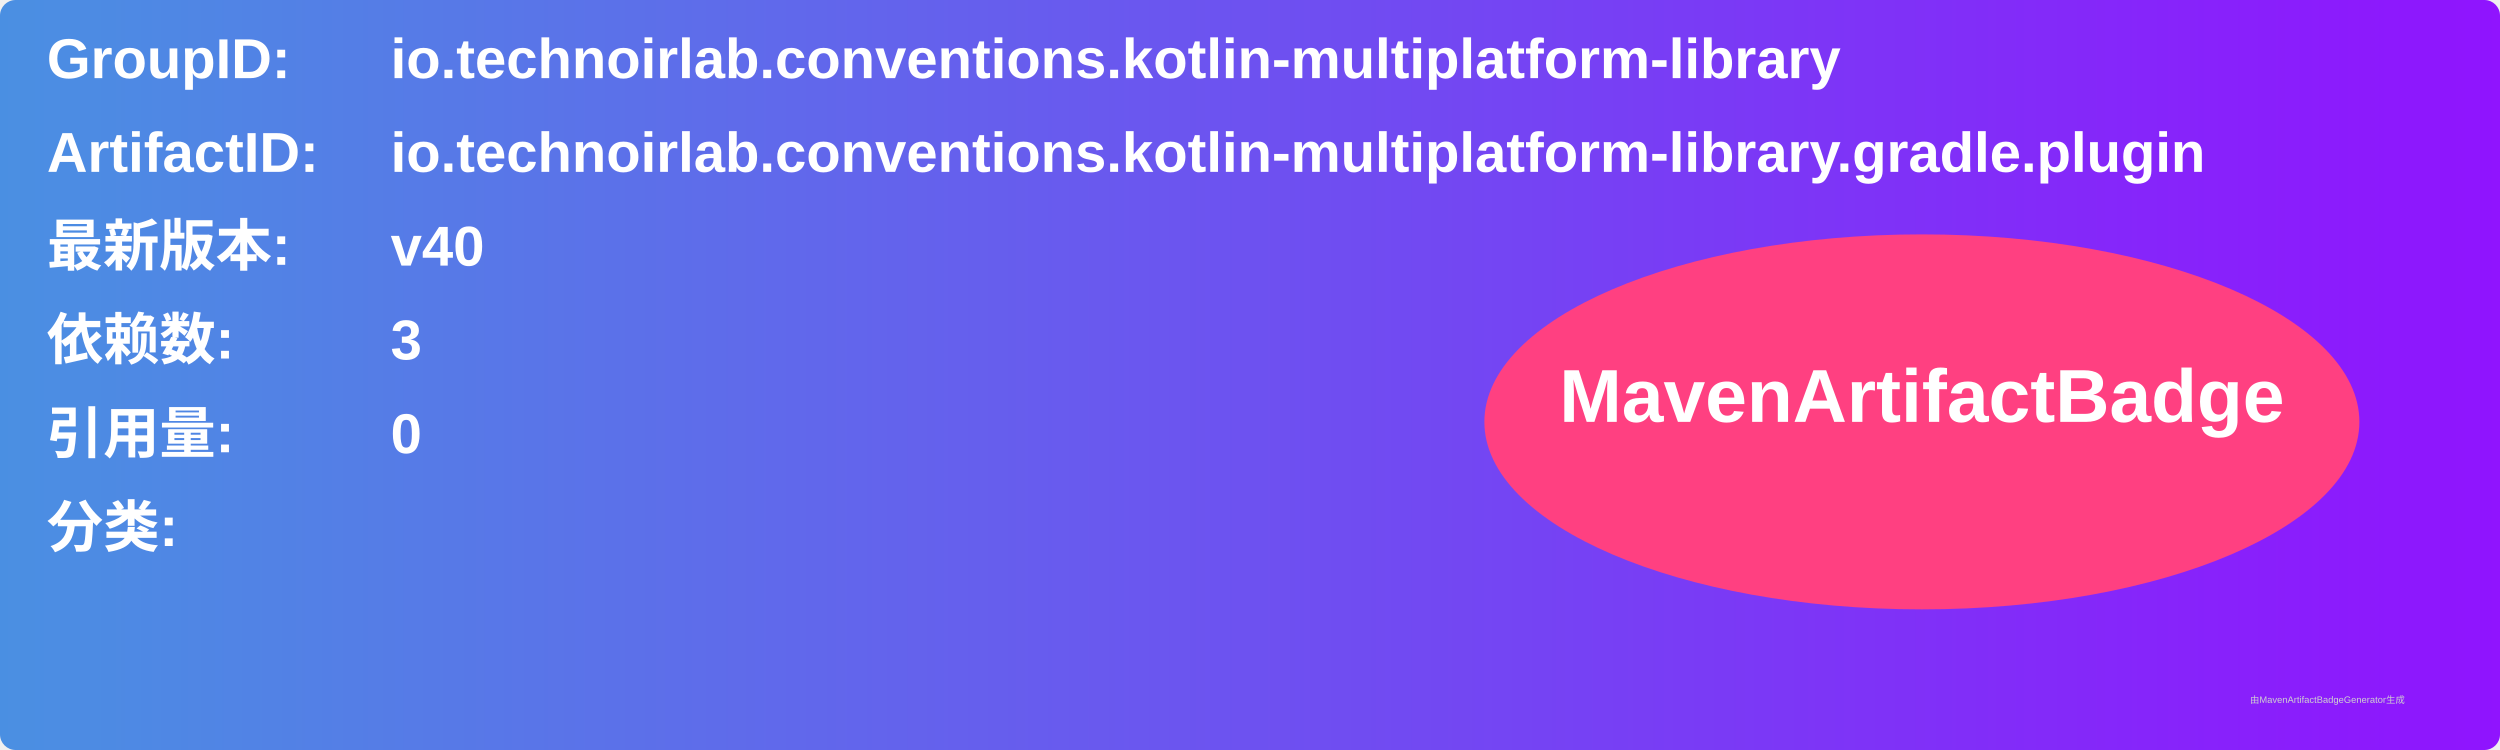
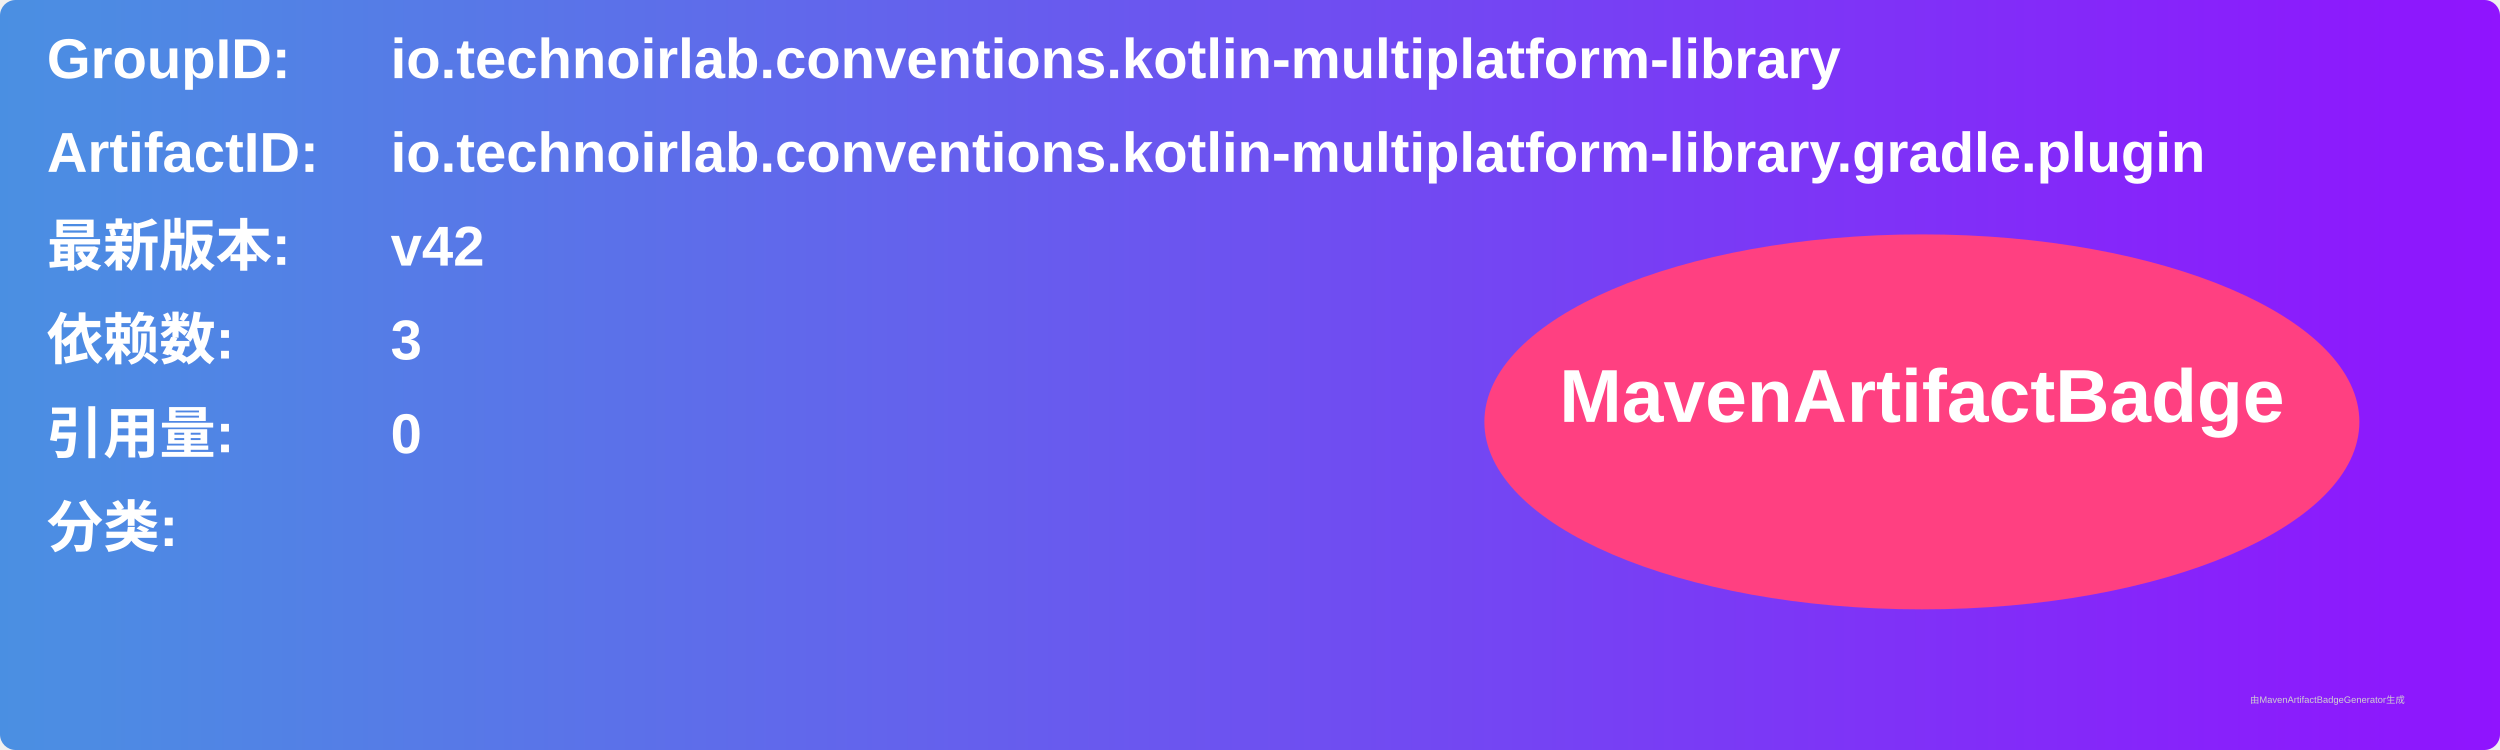
<svg xmlns="http://www.w3.org/2000/svg" width="800" height="240" viewBox="0 0 800 240">
  <linearGradient id="grad" x1="0%" y1="0%" x2="100%" y2="0%">
    <stop offset="0%" stop-color="#4a90e2" />
    <stop offset="100%" stop-color="#9013fe" />
  </linearGradient>
  <rect width="100%" height="100%" rx="5" ry="5" fill="url(#grad)" />
  <g transform="translate(15, 15)">
    <text x="0" y="10" font-family="Arial" font-size="18" fill="white" font-weight="bold" width="260">GroupID:</text>
    <text x="110" y="10" font-family="Arial" font-size="18" fill="white" font-weight="bold" width="460">io.technoirlab.conventions.kotlin-multiplatform-library</text>
    <text x="0" y="40" font-family="Arial" font-size="18" fill="white" font-weight="bold" width="260">ArtifactID:</text>
    <text x="110" y="40" font-family="Arial" font-size="18" fill="white" font-weight="bold" width="460">io.technoirlab.conventions.kotlin-multiplatform-library.gradle.plugin</text>
    <text x="0" y="70" font-family="Arial" font-size="18" fill="white" font-weight="bold">最新版本:</text>
    <text x="110" y="70" font-family="Arial" font-size="18" fill="white" font-weight="bold">
-       <tspan font-weight="bold">v40</tspan>
+       <tspan font-weight="bold">v42</tspan>
    </text>
    <text x="0" y="100" font-family="Arial" font-size="18" fill="white" font-weight="bold">依赖数: </text>
    <text x="110" y="100" font-family="Arial" font-size="18" fill="white">
      <tspan font-weight="bold">3</tspan>
    </text>
    <text x="0" y="130" font-family="Arial" font-size="18" fill="white" font-weight="bold">引用量: </text>
    <text x="110" y="130" font-family="Arial" font-size="18" fill="white">
      <tspan font-weight="bold">0</tspan>
    </text>
    <text x="0" y="160" font-family="Arial" font-size="18" fill="white" font-weight="bold">分类:</text>
    <text x="10" y="190" font-family="Arial" font-size="10" fill="white">
      <tspan font-weight="bold" />
    </text>
    <ellipse cx="600" cy="120" rx="140" ry="60" fill="#ff4081" />
    <text x="600" y="120" text-anchor="middle" font-family="Arial" font-size="24" fill="white" font-weight="bold">MavenArtifactBadge</text>
  </g>
  <text x="720" y="225" font-family="Arial" font-size="3" fill="#d0d0d0">由MavenArtifactBadgeGenerator生成</text>
</svg>
